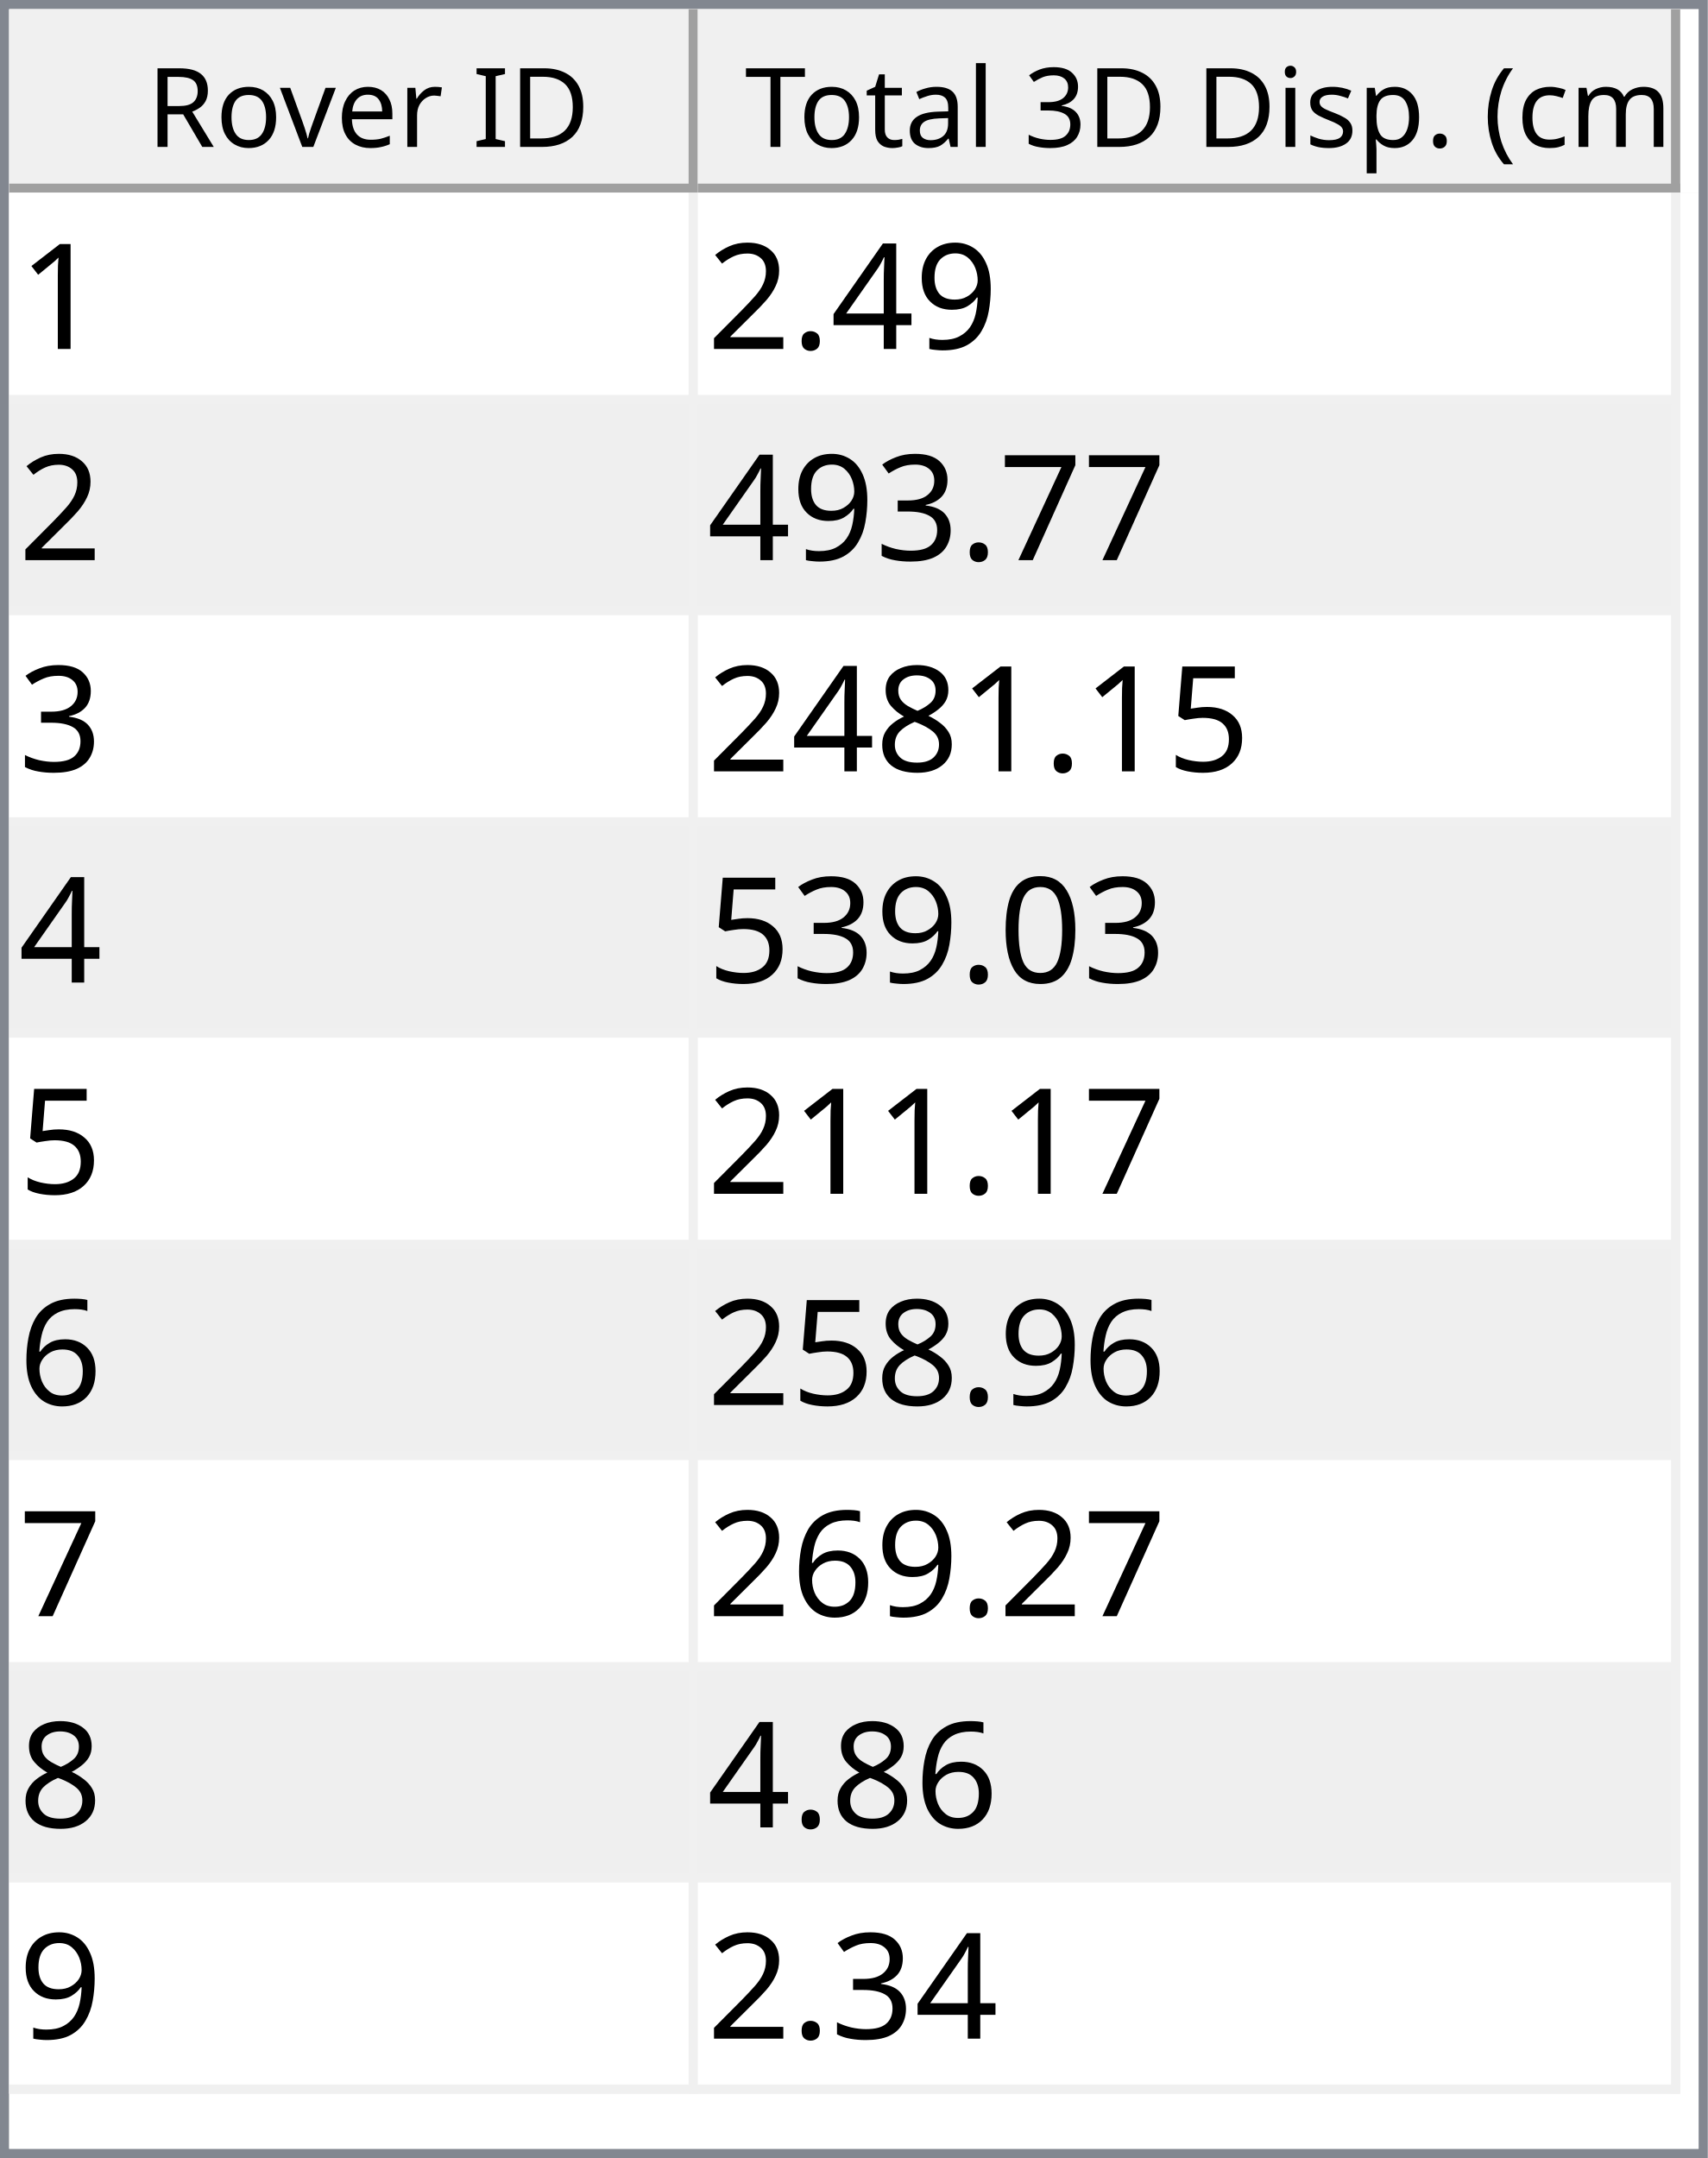
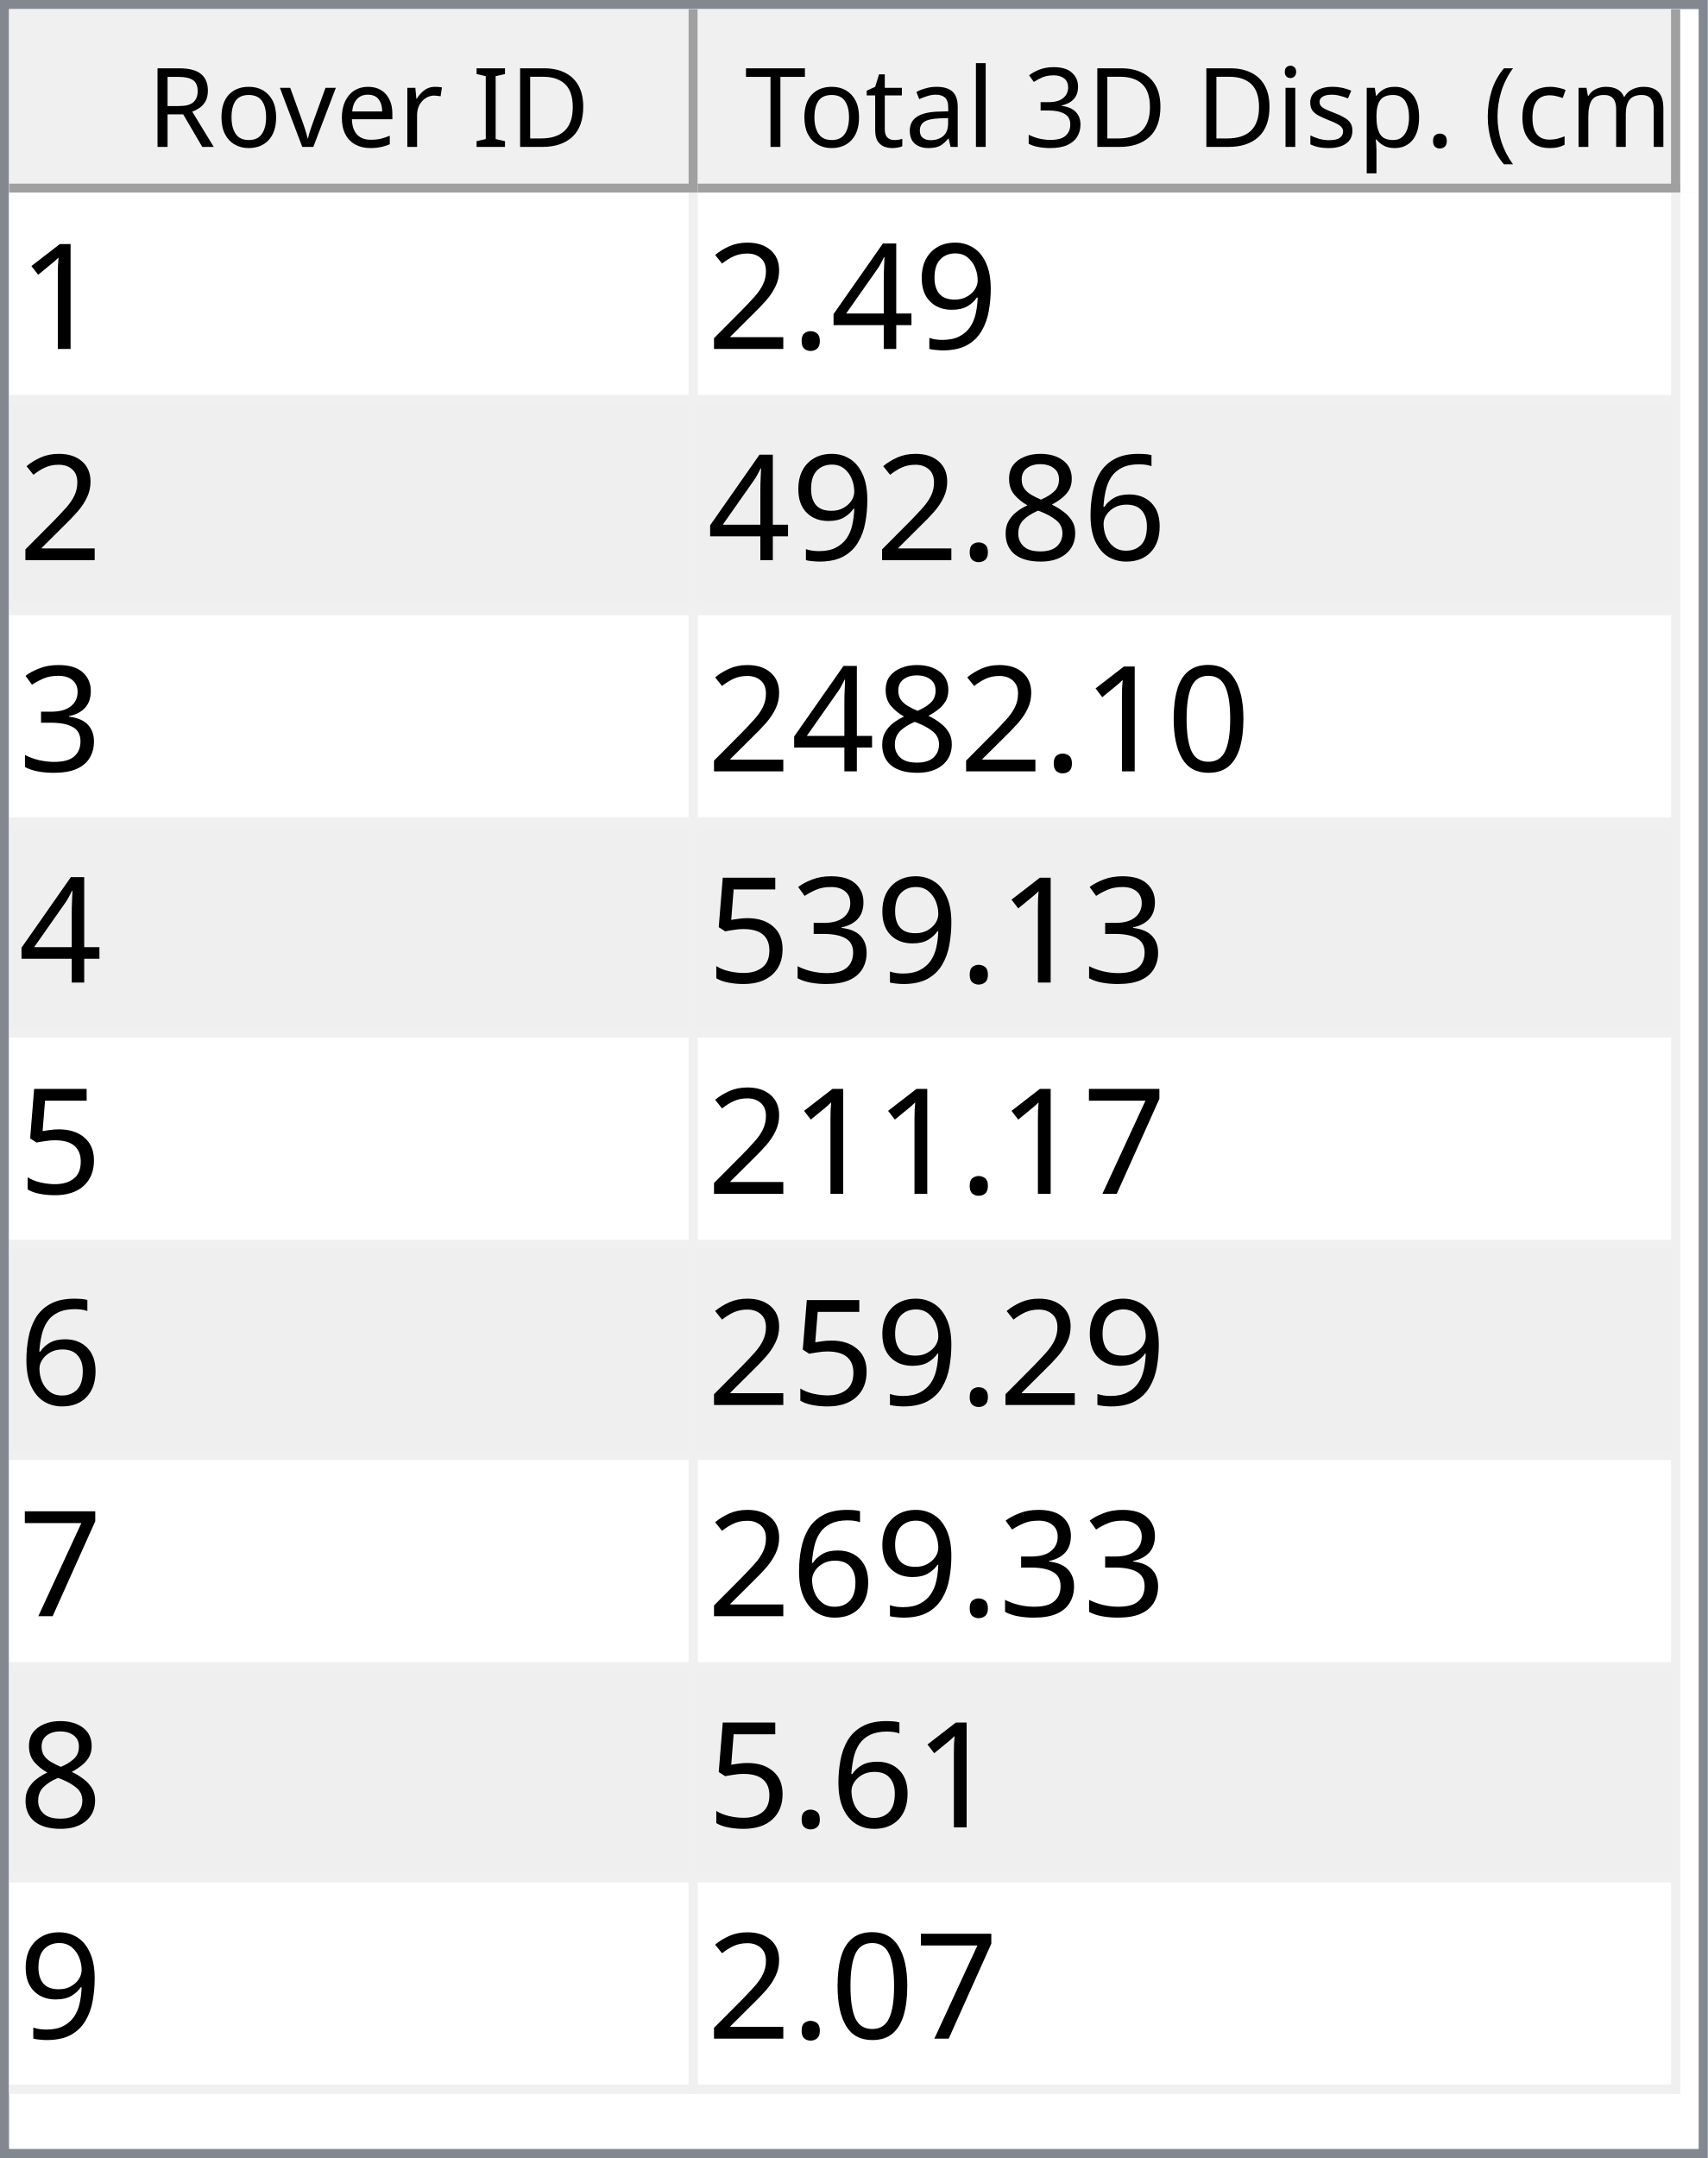
<svg xmlns="http://www.w3.org/2000/svg" style="fill-opacity:1; color-rendering:auto; color-interpolation:auto; text-rendering:auto; stroke:black; stroke-linecap:square; stroke-miterlimit:10; shape-rendering:auto; stroke-opacity:1; fill:black; stroke-dasharray:none; font-weight:normal; stroke-width:1; font-family:'Dialog'; font-style:normal; stroke-linejoin:miter; font-size:12px; stroke-dashoffset:0; image-rendering:auto;" width="186" height="235">
  <defs id="genericDefs" />
  <g>
    <defs id="defs1">
      <clipPath clipPathUnits="userSpaceOnUse" id="clipPath1">
        <path d="M0 0 L186 0 L186 235 L0 235 L0 0 Z" />
      </clipPath>
      <clipPath clipPathUnits="userSpaceOnUse" id="clipPath2">
        <path d="M0 0 L0 235 L186 235 L186 0 Z" />
      </clipPath>
      <clipPath clipPathUnits="userSpaceOnUse" id="clipPath3">
        <path d="M0 0 L0 20 L184 20 L184 0 Z" />
      </clipPath>
      <clipPath clipPathUnits="userSpaceOnUse" id="clipPath4">
        <path d="M0 0 L0 20 L75 20 L75 0 Z" />
      </clipPath>
      <clipPath clipPathUnits="userSpaceOnUse" id="clipPath5">
        <path d="M1 1 L1 19 L74 19 L74 1 Z" />
      </clipPath>
      <clipPath clipPathUnits="userSpaceOnUse" id="clipPath6">
        <path d="M0 0 L0 18 L73 18 L73 0 Z" />
      </clipPath>
      <clipPath clipPathUnits="userSpaceOnUse" id="clipPath7">
        <path d="M-0.5 -0.5 L-0.5 19.5 L74.5 19.5 L74.5 -0.5 Z" />
      </clipPath>
      <clipPath clipPathUnits="userSpaceOnUse" id="clipPath8">
        <path d="M0 0 L0 20 L107 20 L107 0 Z" />
      </clipPath>
      <clipPath clipPathUnits="userSpaceOnUse" id="clipPath9">
        <path d="M1 1 L1 19 L106 19 L106 1 Z" />
      </clipPath>
      <clipPath clipPathUnits="userSpaceOnUse" id="clipPath10">
        <path d="M0 0 L0 18 L105 18 L105 0 Z" />
      </clipPath>
      <clipPath clipPathUnits="userSpaceOnUse" id="clipPath11">
        <path d="M-0.5 -0.5 L-0.5 19.5 L106.5 19.5 L106.5 -0.5 Z" />
      </clipPath>
      <clipPath clipPathUnits="userSpaceOnUse" id="clipPath12">
        <path d="M0 0 L0 213 L184 213 L184 0 Z" />
      </clipPath>
      <clipPath clipPathUnits="userSpaceOnUse" id="clipPath13">
        <path d="M0 0 L0 207 L182 207 L182 0 Z" />
      </clipPath>
      <clipPath clipPathUnits="userSpaceOnUse" id="clipPath14">
        <path d="M-0.5 -0.5 L-0.5 206.5 L181.5 206.5 L181.5 -0.5 Z" />
      </clipPath>
      <clipPath clipPathUnits="userSpaceOnUse" id="clipPath15">
        <path d="M0 0 L0 22 L74 22 L74 0 Z" />
      </clipPath>
      <clipPath clipPathUnits="userSpaceOnUse" id="clipPath16">
        <path d="M0 0 L0 22 L106 22 L106 0 Z" />
      </clipPath>
      <font horiz-adv-x="64.551" id="font1">
        <font-face ascent="107.91" descent="25.098" units-per-em="100" style="font-style:normal; font-family:Segoe UI; font-weight:normal;" />
        <missing-glyph horiz-adv-x="64.551" d="M8.109 0 L8.109 68.266 L56.453 68.266 L56.453 0 L8.109 0 ZM15.328 7.234 L49.219 7.234 L49.219 61.031 L15.328 61.031 L15.328 7.234 Z" />
        <glyph unicode="D" horiz-adv-x="70.117" d="M9.188 0 L9.188 70.016 L28.516 70.016 Q65.531 70.016 65.531 35.891 Q65.531 19.672 55.25 9.836 Q44.969 0 27.734 0 L9.188 0 ZM17.391 62.594 L17.391 7.422 L27.828 7.422 Q41.609 7.422 49.273 14.797 Q56.938 22.172 56.938 35.688 Q56.938 62.594 28.328 62.594 L17.391 62.594 Z" />
        <glyph unicode="I" horiz-adv-x="26.611" d="M17.391 0 L9.188 0 L9.188 70.016 L17.391 70.016 L17.391 0 Z" />
        <glyph unicode=" " horiz-adv-x="27.393" d="" />
        <glyph unicode="r" horiz-adv-x="34.766" d="M34.188 41.891 Q32.078 43.5 28.125 43.5 Q23 43.5 19.555 38.672 Q16.109 33.844 16.109 25.484 L16.109 0 L8.109 0 L8.109 50 L16.109 50 L16.109 39.703 L16.312 39.703 Q18.016 44.969 21.531 47.922 Q25.047 50.875 29.391 50.875 Q32.516 50.875 34.188 50.203 L34.188 41.891 Z" />
        <glyph unicode="e" horiz-adv-x="52.295" d="M48.297 23 L12.984 23 Q13.188 14.656 17.484 10.109 Q21.781 5.562 29.297 5.562 Q37.75 5.562 44.828 11.141 L44.828 3.609 Q38.234 -1.172 27.391 -1.172 Q16.797 -1.172 10.742 5.641 Q4.688 12.453 4.688 24.812 Q4.688 36.469 11.305 43.82 Q17.922 51.172 27.734 51.172 Q37.547 51.172 42.922 44.828 Q48.297 38.484 48.297 27.203 L48.297 23 ZM40.094 29.781 Q40.047 36.719 36.75 40.578 Q33.453 44.438 27.594 44.438 Q21.922 44.438 17.969 40.383 Q14.016 36.328 13.094 29.781 L40.094 29.781 Z" />
        <glyph unicode="v" horiz-adv-x="47.9" d="M47.406 50 L27.484 0 L19.625 0 L0.688 50 L9.469 50 L22.172 13.672 Q23.578 9.672 23.922 6.688 L24.125 6.688 Q24.609 10.453 25.688 13.484 L38.969 50 L47.406 50 Z" />
        <glyph unicode="o" horiz-adv-x="58.594" d="M29 -1.172 Q17.922 -1.172 11.305 5.836 Q4.688 12.844 4.688 24.422 Q4.688 37.016 11.57 44.094 Q18.453 51.172 30.172 51.172 Q41.359 51.172 47.633 44.289 Q53.906 37.406 53.906 25.203 Q53.906 13.234 47.141 6.031 Q40.375 -1.172 29 -1.172 ZM29.594 44.438 Q21.875 44.438 17.383 39.188 Q12.891 33.938 12.891 24.703 Q12.891 15.828 17.43 10.695 Q21.969 5.562 29.594 5.562 Q37.359 5.562 41.531 10.594 Q45.703 15.625 45.703 24.906 Q45.703 34.281 41.531 39.359 Q37.359 44.438 29.594 44.438 Z" />
        <glyph unicode="R" horiz-adv-x="59.814" d="M59.375 0 L49.609 0 L37.891 19.625 Q36.281 22.359 34.766 24.289 Q33.25 26.219 31.664 27.438 Q30.078 28.656 28.25 29.219 Q26.422 29.781 24.125 29.781 L17.391 29.781 L17.391 0 L9.188 0 L9.188 70.016 L30.078 70.016 Q34.672 70.016 38.555 68.867 Q42.438 67.719 45.289 65.375 Q48.141 63.031 49.758 59.547 Q51.375 56.062 51.375 51.375 Q51.375 47.703 50.273 44.656 Q49.172 41.609 47.148 39.211 Q45.125 36.812 42.266 35.133 Q39.406 33.453 35.844 32.516 L35.844 32.328 Q37.594 31.547 38.891 30.547 Q40.188 29.547 41.359 28.18 Q42.531 26.812 43.68 25.078 Q44.828 23.344 46.234 21.047 L59.375 0 ZM17.391 62.594 L17.391 37.203 L28.516 37.203 Q31.594 37.203 34.203 38.133 Q36.812 39.062 38.719 40.797 Q40.625 42.531 41.703 45.047 Q42.781 47.562 42.781 50.688 Q42.781 56.297 39.141 59.445 Q35.5 62.594 28.609 62.594 L17.391 62.594 Z" />
        <glyph unicode=")" horiz-adv-x="30.176" d="M8.297 -15.922 L1.172 -15.922 Q16.406 2.344 16.406 26.812 Q16.406 51.469 1.078 70.016 L8.297 70.016 Q23.531 52.156 23.531 26.703 Q23.531 1.375 8.297 -15.922 Z" />
        <glyph unicode="m" horiz-adv-x="86.133" d="M79.109 0 L71.094 0 L71.094 28.719 Q71.094 37.016 68.531 40.727 Q65.969 44.438 59.906 44.438 Q54.781 44.438 51.195 39.75 Q47.609 35.062 47.609 28.516 L47.609 0 L39.594 0 L39.594 29.688 Q39.594 44.438 28.219 44.438 Q22.953 44.438 19.531 40.016 Q16.109 35.594 16.109 28.516 L16.109 0 L8.109 0 L8.109 50 L16.109 50 L16.109 42.094 L16.312 42.094 Q21.625 51.172 31.844 51.172 Q36.969 51.172 40.773 48.312 Q44.578 45.453 46 40.828 Q51.562 51.172 62.594 51.172 Q79.109 51.172 79.109 30.812 L79.109 0 Z" />
        <glyph unicode="c" horiz-adv-x="46.191" d="M42.188 2.297 Q36.422 -1.172 28.516 -1.172 Q17.828 -1.172 11.258 5.789 Q4.688 12.75 4.688 23.828 Q4.688 36.188 11.766 43.68 Q18.844 51.172 30.672 51.172 Q37.25 51.172 42.281 48.734 L42.281 40.531 Q36.719 44.438 30.375 44.438 Q22.703 44.438 17.797 38.945 Q12.891 33.453 12.891 24.516 Q12.891 15.719 17.508 10.641 Q22.125 5.562 29.891 5.562 Q36.422 5.562 42.188 9.906 L42.188 2.297 Z" />
        <glyph unicode="(" horiz-adv-x="30.176" d="M29.109 -15.922 L21.969 -15.922 Q6.844 1.375 6.844 26.703 Q6.844 52.156 21.969 70.016 L29.203 70.016 Q13.875 51.469 13.875 26.812 Q13.875 2.344 29.109 -15.922 Z" />
        <glyph unicode="." horiz-adv-x="21.68" d="M10.891 -1.078 Q8.641 -1.078 7.055 0.539 Q5.469 2.156 5.469 4.391 Q5.469 6.641 7.055 8.273 Q8.641 9.906 10.891 9.906 Q13.188 9.906 14.797 8.273 Q16.406 6.641 16.406 4.391 Q16.406 2.156 14.797 0.539 Q13.188 -1.078 10.891 -1.078 Z" />
        <glyph unicode="p" horiz-adv-x="58.789" d="M16.312 7.234 L16.109 7.234 L16.109 -23 L8.109 -23 L8.109 50 L16.109 50 L16.109 41.219 L16.312 41.219 Q22.219 51.172 33.594 51.172 Q43.266 51.172 48.688 44.461 Q54.109 37.75 54.109 26.469 Q54.109 13.922 48 6.375 Q41.891 -1.172 31.297 -1.172 Q21.578 -1.172 16.312 7.234 ZM16.109 27.391 L16.109 20.406 Q16.109 14.203 20.141 9.883 Q24.172 5.562 30.375 5.562 Q37.641 5.562 41.773 11.133 Q45.906 16.703 45.906 26.609 Q45.906 34.969 42.047 39.703 Q38.188 44.438 31.594 44.438 Q24.609 44.438 20.359 39.578 Q16.109 34.719 16.109 27.391 Z" />
        <glyph unicode="s" horiz-adv-x="42.432" d="M5.078 1.812 L5.078 10.406 Q11.625 5.562 19.484 5.562 Q30.031 5.562 30.031 12.594 Q30.031 14.594 29.125 15.992 Q28.219 17.391 26.68 18.461 Q25.141 19.531 23.07 20.383 Q21 21.234 18.609 22.172 Q15.281 23.484 12.766 24.828 Q10.25 26.172 8.57 27.859 Q6.891 29.547 6.031 31.695 Q5.172 33.844 5.172 36.719 Q5.172 40.234 6.789 42.945 Q8.406 45.656 11.086 47.484 Q13.766 49.312 17.211 50.242 Q20.656 51.172 24.312 51.172 Q30.812 51.172 35.938 48.922 L35.938 40.828 Q30.422 44.438 23.25 44.438 Q21 44.438 19.195 43.922 Q17.391 43.406 16.094 42.477 Q14.797 41.547 14.086 40.258 Q13.375 38.969 13.375 37.406 Q13.375 35.453 14.086 34.133 Q14.797 32.812 16.164 31.789 Q17.531 30.766 19.484 29.938 Q21.438 29.109 23.922 28.125 Q27.25 26.859 29.883 25.516 Q32.516 24.172 34.375 22.484 Q36.234 20.797 37.234 18.602 Q38.234 16.406 38.234 13.375 Q38.234 9.672 36.602 6.938 Q34.969 4.203 32.234 2.398 Q29.5 0.594 25.93 -0.289 Q22.359 -1.172 18.453 -1.172 Q10.75 -1.172 5.078 1.812 Z" />
        <glyph unicode="i" horiz-adv-x="24.219" d="M12.203 62.703 Q10.062 62.703 8.547 64.164 Q7.031 65.625 7.031 67.875 Q7.031 70.125 8.547 71.609 Q10.062 73.094 12.203 73.094 Q14.406 73.094 15.945 71.609 Q17.484 70.125 17.484 67.875 Q17.484 65.719 15.945 64.211 Q14.406 62.703 12.203 62.703 ZM16.109 0 L8.109 0 L8.109 50 L16.109 50 L16.109 0 Z" />
        <glyph unicode="3" horiz-adv-x="53.906" d="M46.531 19.828 Q46.531 15.094 44.75 11.211 Q42.969 7.328 39.719 4.57 Q36.469 1.812 31.93 0.297 Q27.391 -1.219 21.922 -1.219 Q11.922 -1.219 6 2.594 L6 11.188 Q13.094 5.609 22.219 5.609 Q25.875 5.609 28.828 6.539 Q31.781 7.469 33.906 9.227 Q36.031 10.984 37.18 13.477 Q38.328 15.969 38.328 19.094 Q38.328 32.812 18.797 32.812 L12.984 32.812 L12.984 39.594 L18.5 39.594 Q35.797 39.594 35.797 52.484 Q35.797 64.406 22.609 64.406 Q15.188 64.406 8.688 59.422 L8.688 67.188 Q15.375 71.188 24.609 71.188 Q29 71.188 32.57 69.969 Q36.141 68.75 38.68 66.555 Q41.219 64.359 42.609 61.281 Q44 58.203 44 54.5 Q44 40.672 30.031 36.719 L30.031 36.531 Q33.594 36.141 36.625 34.797 Q39.656 33.453 41.852 31.305 Q44.047 29.156 45.289 26.25 Q46.531 23.344 46.531 19.828 Z" />
        <glyph unicode="l" horiz-adv-x="24.219" d="M16.109 0 L8.109 0 L8.109 74.031 L16.109 74.031 L16.109 0 Z" />
        <glyph unicode="a" horiz-adv-x="50.879" d="M43.891 0 L35.891 0 L35.891 7.812 L35.688 7.812 Q30.469 -1.172 20.312 -1.172 Q12.844 -1.172 8.617 2.781 Q4.391 6.734 4.391 13.281 Q4.391 27.297 20.906 29.594 L35.891 31.688 Q35.891 44.438 25.594 44.438 Q16.547 44.438 9.281 38.281 L9.281 46.484 Q16.656 51.172 26.266 51.172 Q43.891 51.172 43.891 32.516 L43.891 0 ZM35.891 25.297 L23.828 23.641 Q18.266 22.859 15.43 20.875 Q12.594 18.891 12.594 13.875 Q12.594 10.203 15.211 7.883 Q17.828 5.562 22.172 5.562 Q28.125 5.562 32.008 9.742 Q35.891 13.922 35.891 20.312 L35.891 25.297 Z" />
        <glyph unicode="t" horiz-adv-x="33.887" d="M31.297 0.484 Q28.469 -1.078 23.828 -1.078 Q10.688 -1.078 10.688 13.578 L10.688 43.172 L2.094 43.172 L2.094 50 L10.688 50 L10.688 62.203 L18.703 64.797 L18.703 50 L31.297 50 L31.297 43.172 L18.703 43.172 L18.703 14.984 Q18.703 9.969 20.414 7.82 Q22.125 5.672 26.078 5.672 Q29.109 5.672 31.297 7.328 L31.297 0.484 Z" />
        <glyph unicode="T" horiz-adv-x="52.393" d="M50.594 62.594 L30.375 62.594 L30.375 0 L22.172 0 L22.172 62.594 L2 62.594 L2 70.016 L50.594 70.016 L50.594 62.594 Z" />
      </font>
      <font horiz-adv-x="75.0" id="font2">
        <font-face ascent="100.537" descent="21.973" units-per-em="100" style="font-style:normal; font-family:sans-serif; font-weight:normal;" />
        <missing-glyph horiz-adv-x="75.0" d="M12.5 0 L12.5 62.5 L62.5 62.5 L62.5 0 L12.5 0 ZM14.062 1.562 L60.938 1.562 L60.938 60.938 L14.062 60.938 L14.062 1.562 Z" />
        <glyph unicode="1" horiz-adv-x="55.615" d="M37.25 0 L28.469 0 L28.469 56 Q25.297 52.984 20.141 49.953 Q14.984 46.922 10.891 45.406 L10.891 53.906 Q18.266 57.375 23.781 62.305 Q29.297 67.234 31.594 71.875 L37.25 71.875 L37.25 0 Z" />
        <glyph unicode="9" horiz-adv-x="55.615" d="M5.469 16.547 L13.922 17.328 Q14.984 11.375 18.016 8.688 Q21.047 6 25.781 6 Q29.828 6 32.883 7.859 Q35.938 9.719 37.891 12.82 Q39.844 15.922 41.164 21.195 Q42.484 26.469 42.484 31.938 Q42.484 32.516 42.438 33.688 Q39.797 29.5 35.234 26.883 Q30.672 24.266 25.344 24.266 Q16.453 24.266 10.305 30.711 Q4.156 37.156 4.156 47.703 Q4.156 58.594 10.578 65.234 Q17 71.875 26.656 71.875 Q33.641 71.875 39.43 68.117 Q45.219 64.359 48.219 57.398 Q51.219 50.438 51.219 37.25 Q51.219 23.531 48.242 15.406 Q45.266 7.281 39.383 3.031 Q33.5 -1.219 25.594 -1.219 Q17.188 -1.219 11.867 3.445 Q6.547 8.109 5.469 16.547 ZM41.453 48.141 Q41.453 55.719 37.43 60.156 Q33.406 64.594 27.734 64.594 Q21.875 64.594 17.531 59.812 Q13.188 55.031 13.188 47.406 Q13.188 40.578 17.312 36.305 Q21.438 32.031 27.484 32.031 Q33.594 32.031 37.523 36.305 Q41.453 40.578 41.453 48.141 Z" />
        <glyph unicode="4" horiz-adv-x="55.615" d="M32.328 0 L32.328 17.141 L1.266 17.141 L1.266 25.203 L33.938 71.578 L41.109 71.578 L41.109 25.203 L50.781 25.203 L50.781 17.141 L41.109 17.141 L41.109 0 L32.328 0 ZM32.328 25.203 L32.328 57.469 L9.906 25.203 L32.328 25.203 Z" />
        <glyph unicode="." horiz-adv-x="27.783" d="M9.078 0 L9.078 10.016 L19.094 10.016 L19.094 0 L9.078 0 Z" />
        <glyph unicode="2" horiz-adv-x="55.615" d="M50.344 8.453 L50.344 0 L3.031 0 Q2.938 3.172 4.047 6.109 Q5.859 10.938 9.836 15.625 Q13.812 20.312 21.344 26.469 Q33.016 36.031 37.117 41.625 Q41.219 47.219 41.219 52.203 Q41.219 57.422 37.477 61.008 Q33.734 64.594 27.734 64.594 Q21.391 64.594 17.578 60.789 Q13.766 56.984 13.719 50.25 L4.688 51.172 Q5.609 61.281 11.664 66.578 Q17.719 71.875 27.938 71.875 Q38.234 71.875 44.242 66.164 Q50.25 60.453 50.25 52 Q50.25 47.703 48.492 43.555 Q46.734 39.406 42.656 34.812 Q38.578 30.219 29.109 22.219 Q21.188 15.578 18.945 13.211 Q16.703 10.844 15.234 8.453 L50.344 8.453 Z" />
+         <glyph unicode="6" horiz-adv-x="55.615" d="M49.75 54.047 L41.016 53.375 Q39.844 58.547 37.703 60.891 Q34.125 64.656 28.906 64.656 Q24.703 64.656 21.531 62.312 Q17.391 59.281 14.992 53.469 Q12.594 47.656 12.5 36.922 Q15.672 41.75 20.266 44.094 Q24.859 46.438 29.891 46.438 Q38.672 46.438 44.852 39.969 Q51.031 33.5 51.031 23.25 Q51.031 16.5 48.125 10.719 Q45.219 4.938 40.141 1.859 Q35.062 -1.219 28.609 -1.219 Q17.625 -1.219 10.695 6.859 Q3.766 14.938 3.766 33.5 Q3.766 54.25 11.422 63.672 Q18.109 71.875 29.438 71.875 Q37.891 71.875 43.289 67.141 Q48.688 62.406 49.75 54.047 ZM13.875 23.188 Q13.875 18.656 15.797 14.508 Q17.719 10.359 21.188 8.18 Q24.656 6 28.469 6 Q34.031 6 38.039 10.492 Q42.047 14.984 42.047 22.703 Q42.047 30.125 38.086 34.398 Q34.125 38.672 28.125 38.672 Q22.172 38.672 18.023 34.398 Q13.875 30.125 13.875 23.188 Z" />
+         <glyph unicode="8" horiz-adv-x="55.615" d="M17.672 38.812 Q12.203 40.828 9.57 44.539 Q6.938 48.25 6.938 53.422 Q6.938 61.234 12.555 66.555 Q18.172 71.875 27.484 71.875 Q36.859 71.875 42.578 66.43 Q48.297 60.984 48.297 53.172 Q48.297 48.188 45.68 44.508 Q43.062 40.828 37.75 38.812 Q44.344 36.672 47.781 31.883 Q51.219 27.094 51.219 20.453 Q51.219 11.281 44.727 5.031 Q38.234 -1.219 27.641 -1.219 Q17.047 -1.219 10.547 5.055 Q4.047 11.328 4.047 20.703 Q4.047 27.688 7.594 32.398 Q11.141 37.109 17.672 38.812 ZM15.922 53.719 Q15.922 48.641 19.195 45.414 Q22.469 42.188 27.688 42.188 Q32.766 42.188 36.016 45.383 Q39.266 48.578 39.266 53.219 Q39.266 58.062 35.914 61.359 Q32.562 64.656 27.594 64.656 Q22.562 64.656 19.242 61.43 Q15.922 58.203 15.922 53.719 ZM13.094 20.656 Q13.094 16.891 14.875 13.375 Q16.656 9.859 20.172 7.93 Q23.688 6 27.734 6 Q34.031 6 38.133 10.055 Q42.234 14.109 42.234 20.359 Q42.234 26.703 38.016 30.859 Q33.797 35.016 27.438 35.016 Q21.234 35.016 17.164 30.914 Q13.094 26.812 13.094 20.656 Z" />
+         <glyph unicode="3" horiz-adv-x="55.615" d="M4.203 18.891 L12.984 20.062 Q14.5 12.594 18.141 9.297 Q21.781 6 27 6 Q33.203 6 37.477 10.297 Q41.75 14.594 41.75 20.953 Q41.75 27 37.797 30.93 Q33.844 34.859 27.734 34.859 Q25.25 34.859 21.531 33.891 L22.516 41.609 Q23.391 41.5 23.922 41.5 Q29.547 41.5 34.039 44.43 Q38.531 47.359 38.531 53.469 Q38.531 58.297 35.258 61.477 Q31.984 64.656 26.812 64.656 Q21.688 64.656 18.266 61.43 Q14.844 58.203 13.875 51.766 L5.078 53.328 Q6.688 62.156 12.398 67.016 Q18.109 71.875 26.609 71.875 Q32.469 71.875 37.398 69.359 Q42.328 66.844 44.945 62.5 Q47.562 58.156 47.562 53.266 Q47.562 48.641 45.07 44.828 Q42.578 41.016 37.703 38.766 Q44.047 37.312 47.562 32.695 Q51.078 28.078 51.078 21.141 Q51.078 11.766 44.242 5.25 Q37.406 -1.266 26.953 -1.266 Q17.531 -1.266 11.305 4.352 Q5.078 9.969 4.203 18.891 Z" />
+         <glyph unicode="0" horiz-adv-x="55.615" d="M4.156 35.297 Q4.156 48 6.766 55.742 Q9.375 63.484 14.523 67.68 Q19.672 71.875 27.484 71.875 Q33.25 71.875 37.594 69.555 Q41.938 67.234 44.773 62.867 Q47.609 58.5 49.219 52.227 Q50.828 45.953 50.828 35.297 Q50.828 22.703 48.242 14.969 Q45.656 7.234 40.508 3.008 Q35.359 -1.219 27.484 -1.219 Q17.141 -1.219 11.234 6.203 Q4.156 15.141 4.156 35.297 ZM13.188 35.297 Q13.188 17.672 17.312 11.836 Q21.438 6 27.484 6 Q33.547 6 37.672 11.859 Q41.797 17.719 41.797 35.297 Q41.797 52.984 37.672 58.789 Q33.547 64.594 27.391 64.594 Q21.344 64.594 17.719 59.469 Q13.188 52.938 13.188 35.297 Z" />
+         <glyph unicode="5" horiz-adv-x="55.615" d="M4.156 18.75 L13.375 19.531 Q14.406 12.797 18.141 9.398 Q21.875 6 27.156 6 Q33.5 6 37.891 10.789 Q42.281 15.578 42.281 23.484 Q42.281 31 38.062 35.352 Q33.844 39.703 27 39.703 Q22.75 39.703 19.336 37.773 Q15.922 35.844 13.969 32.766 L5.719 33.844 L12.641 70.609 L48.25 70.609 L48.25 62.203 L19.672 62.203 L15.828 42.969 Q22.266 47.469 29.344 47.469 Q38.719 47.469 45.164 40.969 Q51.609 34.469 51.609 24.266 Q51.609 14.547 45.953 7.469 Q39.062 -1.219 27.156 -1.219 Q17.391 -1.219 11.211 4.25 Q5.031 9.719 4.156 18.75 Z" />
        <glyph unicode="7" horiz-adv-x="55.615" d="M4.734 62.203 L4.734 70.656 L51.078 70.656 L51.078 63.812 Q44.234 56.547 37.523 44.484 Q30.812 32.422 27.156 19.672 Q24.516 10.688 23.781 0 L14.75 0 Q14.891 8.453 18.062 20.414 Q21.234 32.375 27.172 43.484 Q33.109 54.594 39.797 62.203 L4.734 62.203 Z" />
-         <glyph unicode="3" horiz-adv-x="55.615" d="M4.203 18.891 L12.984 20.062 Q14.5 12.594 18.141 9.297 Q21.781 6 27 6 Q33.203 6 37.477 10.297 Q41.75 14.594 41.75 20.953 Q41.75 27 37.797 30.93 Q33.844 34.859 27.734 34.859 Q25.25 34.859 21.531 33.891 L22.516 41.609 Q23.391 41.5 23.922 41.5 Q29.547 41.5 34.039 44.43 Q38.531 47.359 38.531 53.469 Q38.531 58.297 35.258 61.477 Q31.984 64.656 26.812 64.656 Q21.688 64.656 18.266 61.43 Q14.844 58.203 13.875 51.766 L5.078 53.328 Q6.688 62.156 12.398 67.016 Q18.109 71.875 26.609 71.875 Q32.469 71.875 37.398 69.359 Q42.328 66.844 44.945 62.5 Q47.562 58.156 47.562 53.266 Q47.562 48.641 45.07 44.828 Q42.578 41.016 37.703 38.766 Q44.047 37.312 47.562 32.695 Q51.078 28.078 51.078 21.141 Q51.078 11.766 44.242 5.25 Q37.406 -1.266 26.953 -1.266 Q17.531 -1.266 11.305 4.352 Q5.078 9.969 4.203 18.891 Z" />
-         <glyph unicode="5" horiz-adv-x="55.615" d="M4.156 18.75 L13.375 19.531 Q14.406 12.797 18.141 9.398 Q21.875 6 27.156 6 Q33.5 6 37.891 10.789 Q42.281 15.578 42.281 23.484 Q42.281 31 38.062 35.352 Q33.844 39.703 27 39.703 Q22.75 39.703 19.336 37.773 Q15.922 35.844 13.969 32.766 L5.719 33.844 L12.641 70.609 L48.25 70.609 L48.25 62.203 L19.672 62.203 L15.828 42.969 Q22.266 47.469 29.344 47.469 Q38.719 47.469 45.164 40.969 Q51.609 34.469 51.609 24.266 Q51.609 14.547 45.953 7.469 Q39.062 -1.219 27.156 -1.219 Q17.391 -1.219 11.211 4.25 Q5.031 9.719 4.156 18.75 Z" />
-         <glyph unicode="8" horiz-adv-x="55.615" d="M17.672 38.812 Q12.203 40.828 9.57 44.539 Q6.938 48.25 6.938 53.422 Q6.938 61.234 12.555 66.555 Q18.172 71.875 27.484 71.875 Q36.859 71.875 42.578 66.43 Q48.297 60.984 48.297 53.172 Q48.297 48.188 45.68 44.508 Q43.062 40.828 37.75 38.812 Q44.344 36.672 47.781 31.883 Q51.219 27.094 51.219 20.453 Q51.219 11.281 44.727 5.031 Q38.234 -1.219 27.641 -1.219 Q17.047 -1.219 10.547 5.055 Q4.047 11.328 4.047 20.703 Q4.047 27.688 7.594 32.398 Q11.141 37.109 17.672 38.812 ZM15.922 53.719 Q15.922 48.641 19.195 45.414 Q22.469 42.188 27.688 42.188 Q32.766 42.188 36.016 45.383 Q39.266 48.578 39.266 53.219 Q39.266 58.062 35.914 61.359 Q32.562 64.656 27.594 64.656 Q22.562 64.656 19.242 61.43 Q15.922 58.203 15.922 53.719 ZM13.094 20.656 Q13.094 16.891 14.875 13.375 Q16.656 9.859 20.172 7.93 Q23.688 6 27.734 6 Q34.031 6 38.133 10.055 Q42.234 14.109 42.234 20.359 Q42.234 26.703 38.016 30.859 Q33.797 35.016 27.438 35.016 Q21.234 35.016 17.164 30.914 Q13.094 26.812 13.094 20.656 Z" />
-         <glyph unicode="0" horiz-adv-x="55.615" d="M4.156 35.297 Q4.156 48 6.766 55.742 Q9.375 63.484 14.523 67.68 Q19.672 71.875 27.484 71.875 Q33.25 71.875 37.594 69.555 Q41.938 67.234 44.773 62.867 Q47.609 58.5 49.219 52.227 Q50.828 45.953 50.828 35.297 Q50.828 22.703 48.242 14.969 Q45.656 7.234 40.508 3.008 Q35.359 -1.219 27.484 -1.219 Q17.141 -1.219 11.234 6.203 Q4.156 15.141 4.156 35.297 ZM13.188 35.297 Q13.188 17.672 17.312 11.836 Q21.438 6 27.484 6 Q33.547 6 37.672 11.859 Q41.797 17.719 41.797 35.297 Q41.797 52.984 37.672 58.789 Q33.547 64.594 27.391 64.594 Q21.344 64.594 17.719 59.469 Q13.188 52.938 13.188 35.297 Z" />
-         <glyph unicode="6" horiz-adv-x="55.615" d="M49.75 54.047 L41.016 53.375 Q39.844 58.547 37.703 60.891 Q34.125 64.656 28.906 64.656 Q24.703 64.656 21.531 62.312 Q17.391 59.281 14.992 53.469 Q12.594 47.656 12.5 36.922 Q15.672 41.75 20.266 44.094 Q24.859 46.438 29.891 46.438 Q38.672 46.438 44.852 39.969 Q51.031 33.5 51.031 23.25 Q51.031 16.5 48.125 10.719 Q45.219 4.938 40.141 1.859 Q35.062 -1.219 28.609 -1.219 Q17.625 -1.219 10.695 6.859 Q3.766 14.938 3.766 33.5 Q3.766 54.25 11.422 63.672 Q18.109 71.875 29.438 71.875 Q37.891 71.875 43.289 67.141 Q48.688 62.406 49.75 54.047 ZM13.875 23.188 Q13.875 18.656 15.797 14.508 Q17.719 10.359 21.188 8.18 Q24.656 6 28.469 6 Q34.031 6 38.039 10.492 Q42.047 14.984 42.047 22.703 Q42.047 30.125 38.086 34.398 Q34.125 38.672 28.125 38.672 Q22.172 38.672 18.023 34.398 Q13.875 30.125 13.875 23.188 Z" />
      </font>
    </defs>
    <g style="fill:white; stroke:white;">
      <rect x="0" y="0" width="186" style="clip-path:url(#clipPath1); stroke:none;" height="235" />
    </g>
    <g style="fill:white; text-rendering:optimizeSpeed; color-rendering:optimizeSpeed; image-rendering:optimizeSpeed; shape-rendering:crispEdges; stroke:white; color-interpolation:sRGB;">
      <rect x="0" width="186" height="235" y="0" style="stroke:none;" />
      <path style="stroke:none;" d="M0 235 L186 235 L186 0 L0 0 Z" />
    </g>
    <g style="fill:rgb(240,240,240); font-family:'Segoe UI'; stroke:rgb(240,240,240);">
      <rect x="0" y="0" width="186" style="clip-path:url(#clipPath2); stroke:none;" height="235" />
    </g>
    <g style="fill:rgb(130,135,144); font-family:'Segoe UI'; stroke:rgb(130,135,144);">
      <path d="M0 0 L186 0 L186 235 L0 235 L0 0 ZM1 1 L185 1 L185 234 L1 234 L1 1 Z" style="fill-rule:evenodd; clip-path:url(#clipPath2); stroke:none;" />
    </g>
    <g style="fill:white; font-family:'Segoe UI'; stroke:white;" transform="translate(1,1)">
      <rect x="0" y="0" width="184" style="clip-path:url(#clipPath3); stroke:none;" height="20" />
    </g>
    <g style="fill:rgb(240,240,240); font-family:'Segoe UI'; stroke:rgb(240,240,240);" transform="translate(1,1)">
      <rect x="0" y="0" width="75" style="clip-path:url(#clipPath4); stroke:none;" height="20" />
    </g>
    <g style="font-family:'Segoe UI';" transform="translate(2,2)">
      <text x="14" xml:space="preserve" y="14" style="clip-path:url(#clipPath6); stroke:none;">Rover ID</text>
    </g>
    <g style="fill:rgb(160,160,160); font-family:'Segoe UI'; stroke:rgb(160,160,160); stroke-linejoin:bevel;" transform="translate(1.5,1.5)">
      <line x1="74" x2="74" y1="0" style="fill:none; clip-path:url(#clipPath7);" y2="19" />
    </g>
    <g style="fill:rgb(160,160,160); font-family:'Segoe UI'; stroke:rgb(160,160,160); stroke-linejoin:bevel;" transform="matrix(1,0,0,1,1,1) translate(0.5,0.5)">
      <line x1="0" x2="74" y1="19" style="fill:none; clip-path:url(#clipPath7);" y2="19" />
    </g>
    <g style="fill:rgb(240,240,240); font-family:'Segoe UI'; stroke:rgb(240,240,240);" transform="translate(76,1)">
      <rect x="0" y="0" width="107" style="clip-path:url(#clipPath8); stroke:none;" height="20" />
    </g>
    <g style="font-family:'Segoe UI';" transform="translate(77,2)">
      <text x="1" xml:space="preserve" y="14" style="clip-path:url(#clipPath10); stroke:none;"> Total 3D Disp. (cm)</text>
    </g>
    <g style="fill:rgb(160,160,160); font-family:'Segoe UI'; stroke:rgb(160,160,160); stroke-linejoin:bevel;" transform="translate(76.5,1.5)">
      <line x1="106" x2="106" y1="0" style="fill:none; clip-path:url(#clipPath11);" y2="19" />
    </g>
    <g style="fill:rgb(160,160,160); font-family:'Segoe UI'; stroke:rgb(160,160,160); stroke-linejoin:bevel;" transform="matrix(1,0,0,1,76,1) translate(0.5,0.5)">
      <line x1="0" x2="106" y1="19" style="fill:none; clip-path:url(#clipPath11);" y2="19" />
    </g>
    <g style="fill:white; font-family:'Segoe UI'; stroke:white;" transform="translate(1,21)">
      <rect x="0" y="0" width="184" style="clip-path:url(#clipPath12); stroke:none;" height="213" />
    </g>
    <g style="fill:rgb(240,240,240); font-size:16px; font-family:sans-serif; stroke:rgb(240,240,240);" transform="translate(1,21)">
      <rect x="0" y="0" width="182" style="clip-path:url(#clipPath13); stroke:none;" height="207" />
      <line transform="translate(0.5,0.5)" x1="0" x2="181" y1="22" style="clip-path:url(#clipPath14); fill:none; stroke-linejoin:bevel;" y2="22" />
    </g>
    <g transform="matrix(1,0,0,1,1,21) translate(0.5,0.5)" style="fill:rgb(240,240,240); font-size:16px; font-family:sans-serif; stroke:rgb(240,240,240); stroke-linejoin:bevel;">
      <line x1="0" x2="181" y1="45" style="fill:none; clip-path:url(#clipPath14);" y2="45" />
    </g>
    <g transform="matrix(1,0,0,1,1,21) translate(0.5,0.5)" style="fill:rgb(240,240,240); font-size:16px; font-family:sans-serif; stroke:rgb(240,240,240); stroke-linejoin:bevel;">
      <line x1="0" x2="181" y1="68" style="fill:none; clip-path:url(#clipPath14);" y2="68" />
    </g>
    <g transform="matrix(1,0,0,1,1,21) translate(0.5,0.5)" style="fill:rgb(240,240,240); font-size:16px; font-family:sans-serif; stroke:rgb(240,240,240); stroke-linejoin:bevel;">
      <line x1="0" x2="181" y1="91" style="fill:none; clip-path:url(#clipPath14);" y2="91" />
    </g>
    <g transform="matrix(1,0,0,1,1,21) translate(0.5,0.5)" style="fill:rgb(240,240,240); font-size:16px; font-family:sans-serif; stroke:rgb(240,240,240); stroke-linejoin:bevel;">
      <line x1="0" x2="181" y1="114" style="fill:none; clip-path:url(#clipPath14);" y2="114" />
    </g>
    <g transform="matrix(1,0,0,1,1,21) translate(0.5,0.5)" style="fill:rgb(240,240,240); font-size:16px; font-family:sans-serif; stroke:rgb(240,240,240); stroke-linejoin:bevel;">
      <line x1="0" x2="181" y1="137" style="fill:none; clip-path:url(#clipPath14);" y2="137" />
    </g>
    <g transform="matrix(1,0,0,1,1,21) translate(0.5,0.5)" style="fill:rgb(240,240,240); font-size:16px; font-family:sans-serif; stroke:rgb(240,240,240); stroke-linejoin:bevel;">
      <line x1="0" x2="181" y1="160" style="fill:none; clip-path:url(#clipPath14);" y2="160" />
    </g>
    <g transform="matrix(1,0,0,1,1,21) translate(0.5,0.5)" style="fill:rgb(240,240,240); font-size:16px; font-family:sans-serif; stroke:rgb(240,240,240); stroke-linejoin:bevel;">
      <line x1="0" x2="181" y1="183" style="fill:none; clip-path:url(#clipPath14);" y2="183" />
    </g>
    <g transform="matrix(1,0,0,1,1,21) translate(0.5,0.5)" style="fill:rgb(240,240,240); font-size:16px; font-family:sans-serif; stroke:rgb(240,240,240); stroke-linejoin:bevel;">
      <line x1="0" x2="181" y1="206" style="fill:none; clip-path:url(#clipPath14);" y2="206" />
    </g>
    <g transform="matrix(1,0,0,1,1,21) translate(0.5,0.5)" style="fill:rgb(240,240,240); font-size:16px; font-family:sans-serif; stroke:rgb(240,240,240); stroke-linejoin:bevel;">
      <line x1="74" x2="74" y1="0" style="fill:none; clip-path:url(#clipPath14);" y2="206" />
    </g>
    <g transform="matrix(1,0,0,1,1,21) translate(0.5,0.5)" style="fill:rgb(240,240,240); font-size:16px; font-family:sans-serif; stroke:rgb(240,240,240); stroke-linejoin:bevel;">
      <line x1="181" x2="181" y1="0" style="fill:none; clip-path:url(#clipPath14);" y2="206" />
    </g>
    <g style="fill:white; font-size:16px; font-family:sans-serif; stroke:white;" transform="matrix(1,0,0,1,1,21)">
      <rect x="0" y="0" width="74" style="clip-path:url(#clipPath15); stroke:none;" height="22" />
      <text x="1" y="17" style="fill:black; clip-path:url(#clipPath15); stroke:none;" xml:space="preserve">1</text>
    </g>
    <g style="fill:white; font-size:16px; font-family:sans-serif; stroke:white;" transform="matrix(1,0,0,1,1,21) translate(75,0)">
      <rect x="0" y="0" width="106" style="clip-path:url(#clipPath16); stroke:none;" height="22" />
      <text x="1" y="17" style="fill:black; clip-path:url(#clipPath16); stroke:none;" xml:space="preserve">2.49</text>
    </g>
    <g style="fill:rgb(239,239,239); font-size:16px; font-family:sans-serif; stroke:rgb(239,239,239);" transform="matrix(1,0,0,1,1,21) translate(0,23)">
      <rect x="0" y="0" width="74" style="clip-path:url(#clipPath15); stroke:none;" height="22" />
      <text x="1" y="17" style="fill:black; clip-path:url(#clipPath15); stroke:none;" xml:space="preserve">2</text>
    </g>
    <g style="fill:rgb(239,239,239); font-size:16px; font-family:sans-serif; stroke:rgb(239,239,239);" transform="matrix(1,0,0,1,1,21) translate(75,23)">
      <rect x="0" y="0" width="106" style="clip-path:url(#clipPath16); stroke:none;" height="22" />
-       <text x="1" y="17" style="fill:black; clip-path:url(#clipPath16); stroke:none;" xml:space="preserve">493.77</text>
+       <text x="1" y="17" style="fill:black; clip-path:url(#clipPath16); stroke:none;" xml:space="preserve">492.86</text>
    </g>
    <g style="fill:white; font-size:16px; font-family:sans-serif; stroke:white;" transform="matrix(1,0,0,1,1,21) translate(0,46)">
      <rect x="0" y="0" width="74" style="clip-path:url(#clipPath15); stroke:none;" height="22" />
      <text x="1" y="17" style="fill:black; clip-path:url(#clipPath15); stroke:none;" xml:space="preserve">3</text>
    </g>
    <g style="fill:white; font-size:16px; font-family:sans-serif; stroke:white;" transform="matrix(1,0,0,1,1,21) translate(75,46)">
      <rect x="0" y="0" width="106" style="clip-path:url(#clipPath16); stroke:none;" height="22" />
-       <text x="1" y="17" style="fill:black; clip-path:url(#clipPath16); stroke:none;" xml:space="preserve">2481.15</text>
+       <text x="1" y="17" style="fill:black; clip-path:url(#clipPath16); stroke:none;" xml:space="preserve">2482.10</text>
    </g>
    <g style="fill:rgb(239,239,239); font-size:16px; font-family:sans-serif; stroke:rgb(239,239,239);" transform="matrix(1,0,0,1,1,21) translate(0,69)">
      <rect x="0" y="0" width="74" style="clip-path:url(#clipPath15); stroke:none;" height="22" />
      <text x="1" y="17" style="fill:black; clip-path:url(#clipPath15); stroke:none;" xml:space="preserve">4</text>
    </g>
    <g style="fill:rgb(239,239,239); font-size:16px; font-family:sans-serif; stroke:rgb(239,239,239);" transform="matrix(1,0,0,1,1,21) translate(75,69)">
      <rect x="0" y="0" width="106" style="clip-path:url(#clipPath16); stroke:none;" height="22" />
-       <text x="1" y="17" style="fill:black; clip-path:url(#clipPath16); stroke:none;" xml:space="preserve">539.03</text>
+       <text x="1" y="17" style="fill:black; clip-path:url(#clipPath16); stroke:none;" xml:space="preserve">539.13</text>
    </g>
    <g style="fill:white; font-size:16px; font-family:sans-serif; stroke:white;" transform="matrix(1,0,0,1,1,21) translate(0,92)">
      <rect x="0" y="0" width="74" style="clip-path:url(#clipPath15); stroke:none;" height="22" />
      <text x="1" y="17" style="fill:black; clip-path:url(#clipPath15); stroke:none;" xml:space="preserve">5</text>
    </g>
    <g style="fill:white; font-size:16px; font-family:sans-serif; stroke:white;" transform="matrix(1,0,0,1,1,21) translate(75,92)">
      <rect x="0" y="0" width="106" style="clip-path:url(#clipPath16); stroke:none;" height="22" />
      <text x="1" y="17" style="fill:black; clip-path:url(#clipPath16); stroke:none;" xml:space="preserve">211.17</text>
    </g>
    <g style="fill:rgb(239,239,239); font-size:16px; font-family:sans-serif; stroke:rgb(239,239,239);" transform="matrix(1,0,0,1,1,21) translate(0,115)">
      <rect x="0" y="0" width="74" style="clip-path:url(#clipPath15); stroke:none;" height="22" />
      <text x="1" y="17" style="fill:black; clip-path:url(#clipPath15); stroke:none;" xml:space="preserve">6</text>
    </g>
    <g style="fill:rgb(239,239,239); font-size:16px; font-family:sans-serif; stroke:rgb(239,239,239);" transform="matrix(1,0,0,1,1,21) translate(75,115)">
      <rect x="0" y="0" width="106" style="clip-path:url(#clipPath16); stroke:none;" height="22" />
-       <text x="1" y="17" style="fill:black; clip-path:url(#clipPath16); stroke:none;" xml:space="preserve">258.96</text>
+       <text x="1" y="17" style="fill:black; clip-path:url(#clipPath16); stroke:none;" xml:space="preserve">259.29</text>
    </g>
    <g style="fill:white; font-size:16px; font-family:sans-serif; stroke:white;" transform="matrix(1,0,0,1,1,21) translate(0,138)">
      <rect x="0" y="0" width="74" style="clip-path:url(#clipPath15); stroke:none;" height="22" />
      <text x="1" y="17" style="fill:black; clip-path:url(#clipPath15); stroke:none;" xml:space="preserve">7</text>
    </g>
    <g style="fill:white; font-size:16px; font-family:sans-serif; stroke:white;" transform="matrix(1,0,0,1,1,21) translate(75,138)">
      <rect x="0" y="0" width="106" style="clip-path:url(#clipPath16); stroke:none;" height="22" />
-       <text x="1" y="17" style="fill:black; clip-path:url(#clipPath16); stroke:none;" xml:space="preserve">269.27</text>
+       <text x="1" y="17" style="fill:black; clip-path:url(#clipPath16); stroke:none;" xml:space="preserve">269.33</text>
    </g>
    <g style="fill:rgb(239,239,239); font-size:16px; font-family:sans-serif; stroke:rgb(239,239,239);" transform="matrix(1,0,0,1,1,21) translate(0,161)">
      <rect x="0" y="0" width="74" style="clip-path:url(#clipPath15); stroke:none;" height="22" />
      <text x="1" y="17" style="fill:black; clip-path:url(#clipPath15); stroke:none;" xml:space="preserve">8</text>
    </g>
    <g style="fill:rgb(239,239,239); font-size:16px; font-family:sans-serif; stroke:rgb(239,239,239);" transform="matrix(1,0,0,1,1,21) translate(75,161)">
      <rect x="0" y="0" width="106" style="clip-path:url(#clipPath16); stroke:none;" height="22" />
-       <text x="1" y="17" style="fill:black; clip-path:url(#clipPath16); stroke:none;" xml:space="preserve">4.86</text>
+       <text x="1" y="17" style="fill:black; clip-path:url(#clipPath16); stroke:none;" xml:space="preserve">5.61</text>
    </g>
    <g style="fill:white; font-size:16px; font-family:sans-serif; stroke:white;" transform="matrix(1,0,0,1,1,21) translate(0,184)">
      <rect x="0" y="0" width="74" style="clip-path:url(#clipPath15); stroke:none;" height="22" />
      <text x="1" y="17" style="fill:black; clip-path:url(#clipPath15); stroke:none;" xml:space="preserve">9</text>
    </g>
    <g style="fill:white; font-size:16px; font-family:sans-serif; stroke:white;" transform="matrix(1,0,0,1,1,21) translate(75,184)">
      <rect x="0" y="0" width="106" style="clip-path:url(#clipPath16); stroke:none;" height="22" />
-       <text x="1" y="17" style="fill:black; clip-path:url(#clipPath16); stroke:none;" xml:space="preserve">2.34</text>
+       <text x="1" y="17" style="fill:black; clip-path:url(#clipPath16); stroke:none;" xml:space="preserve">2.07</text>
    </g>
  </g>
</svg>
